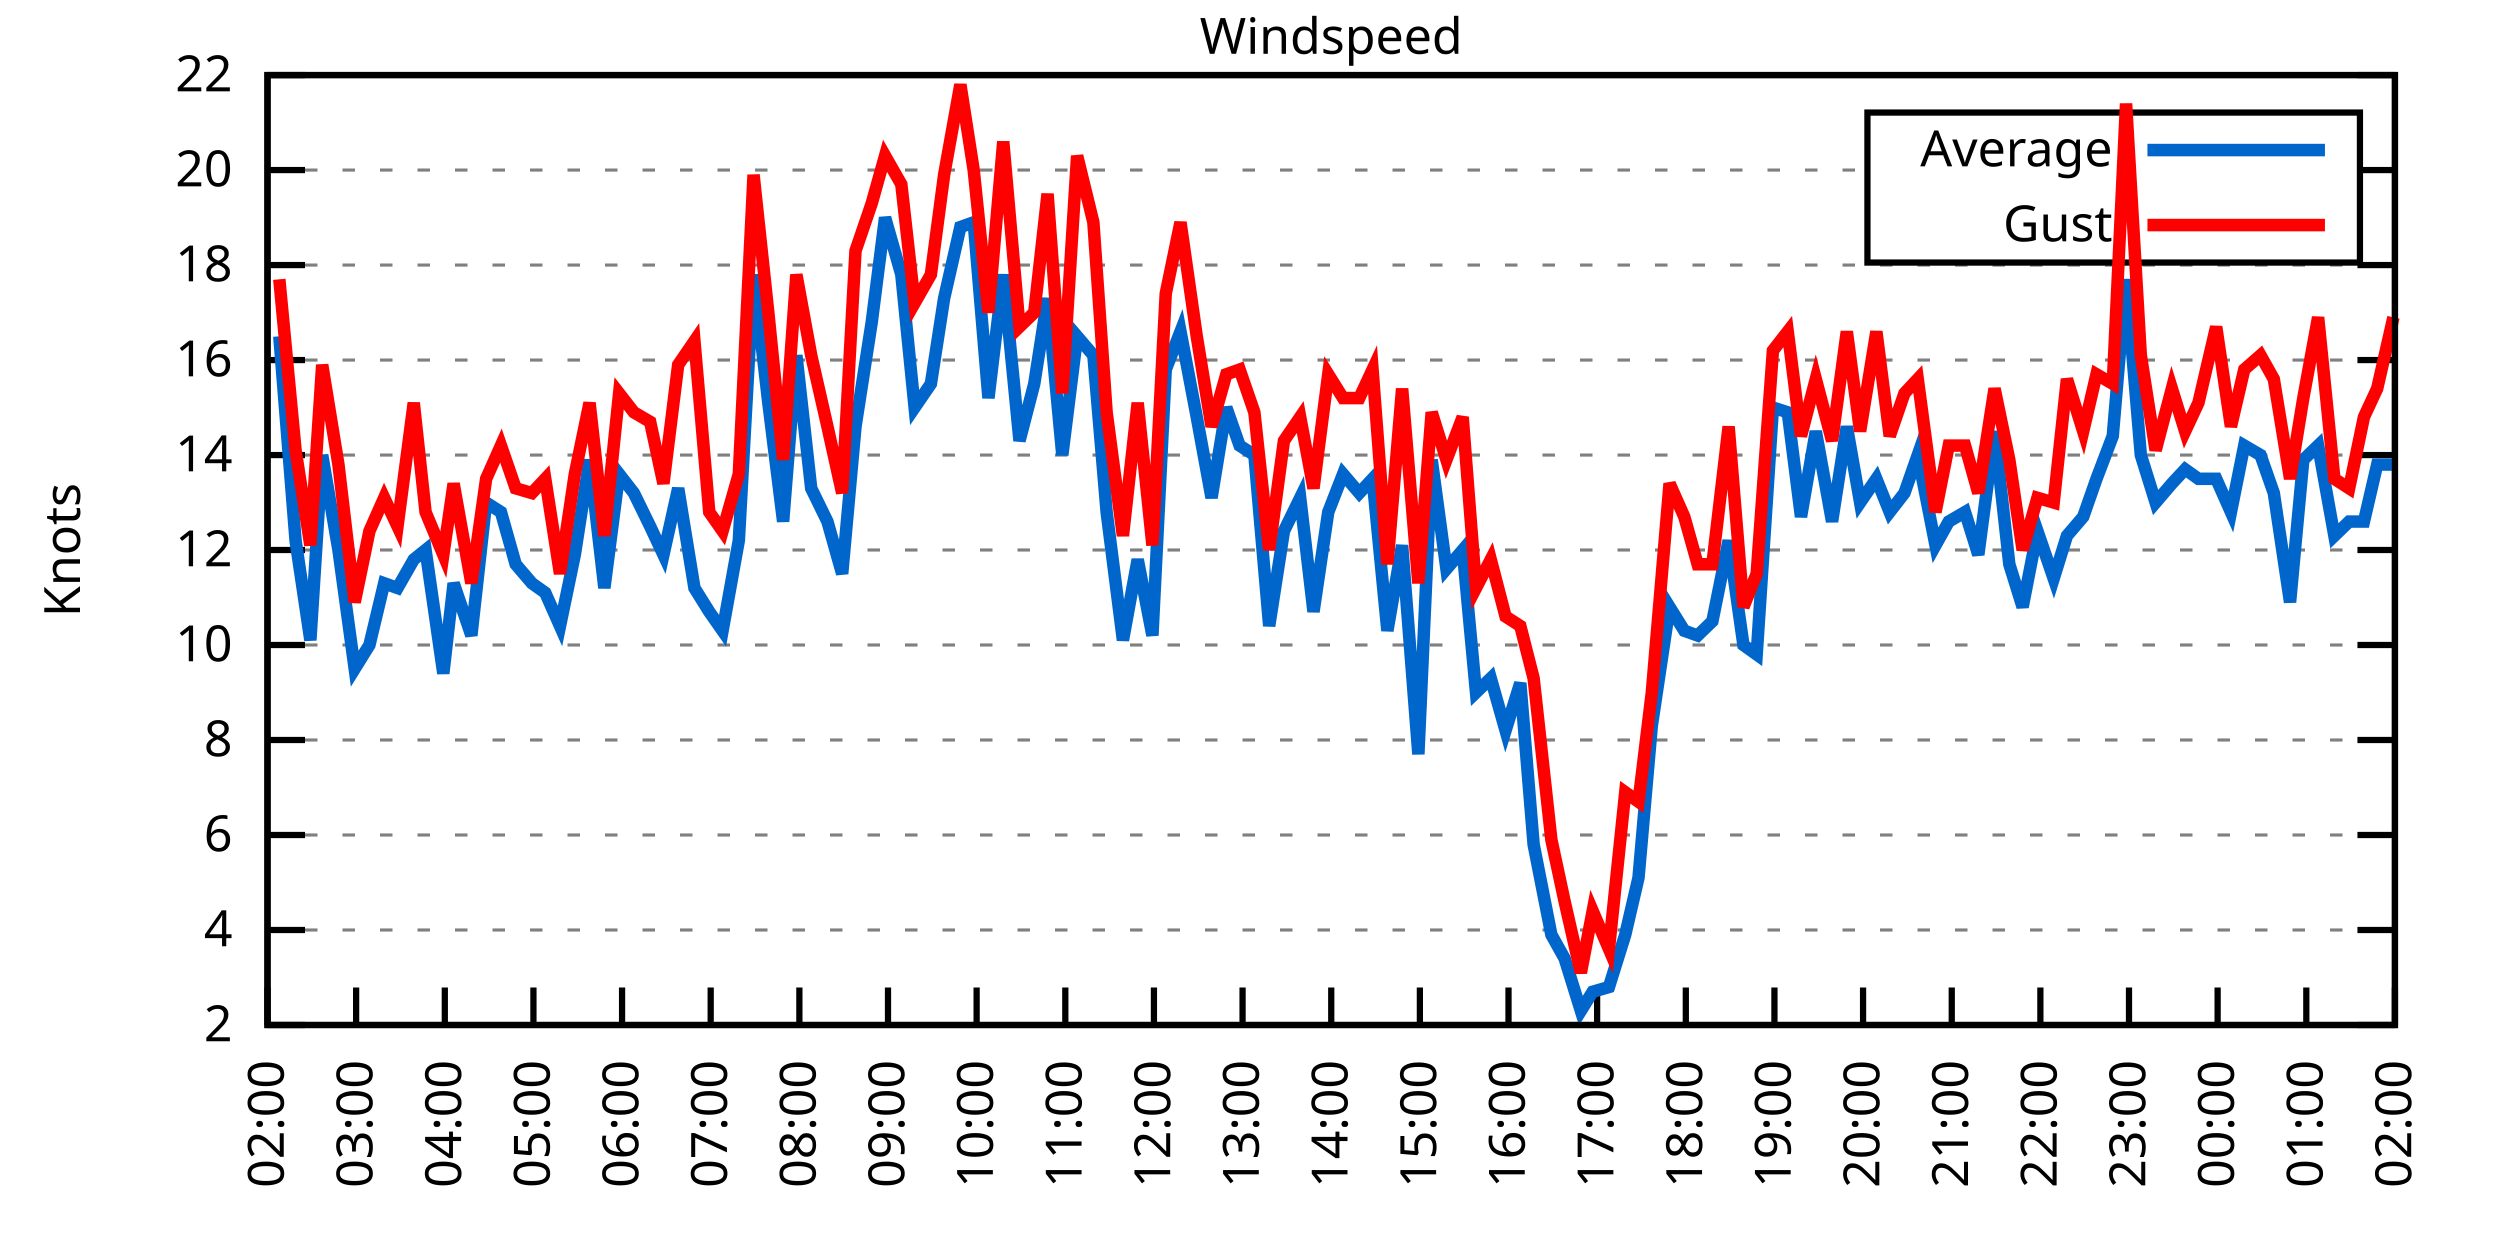
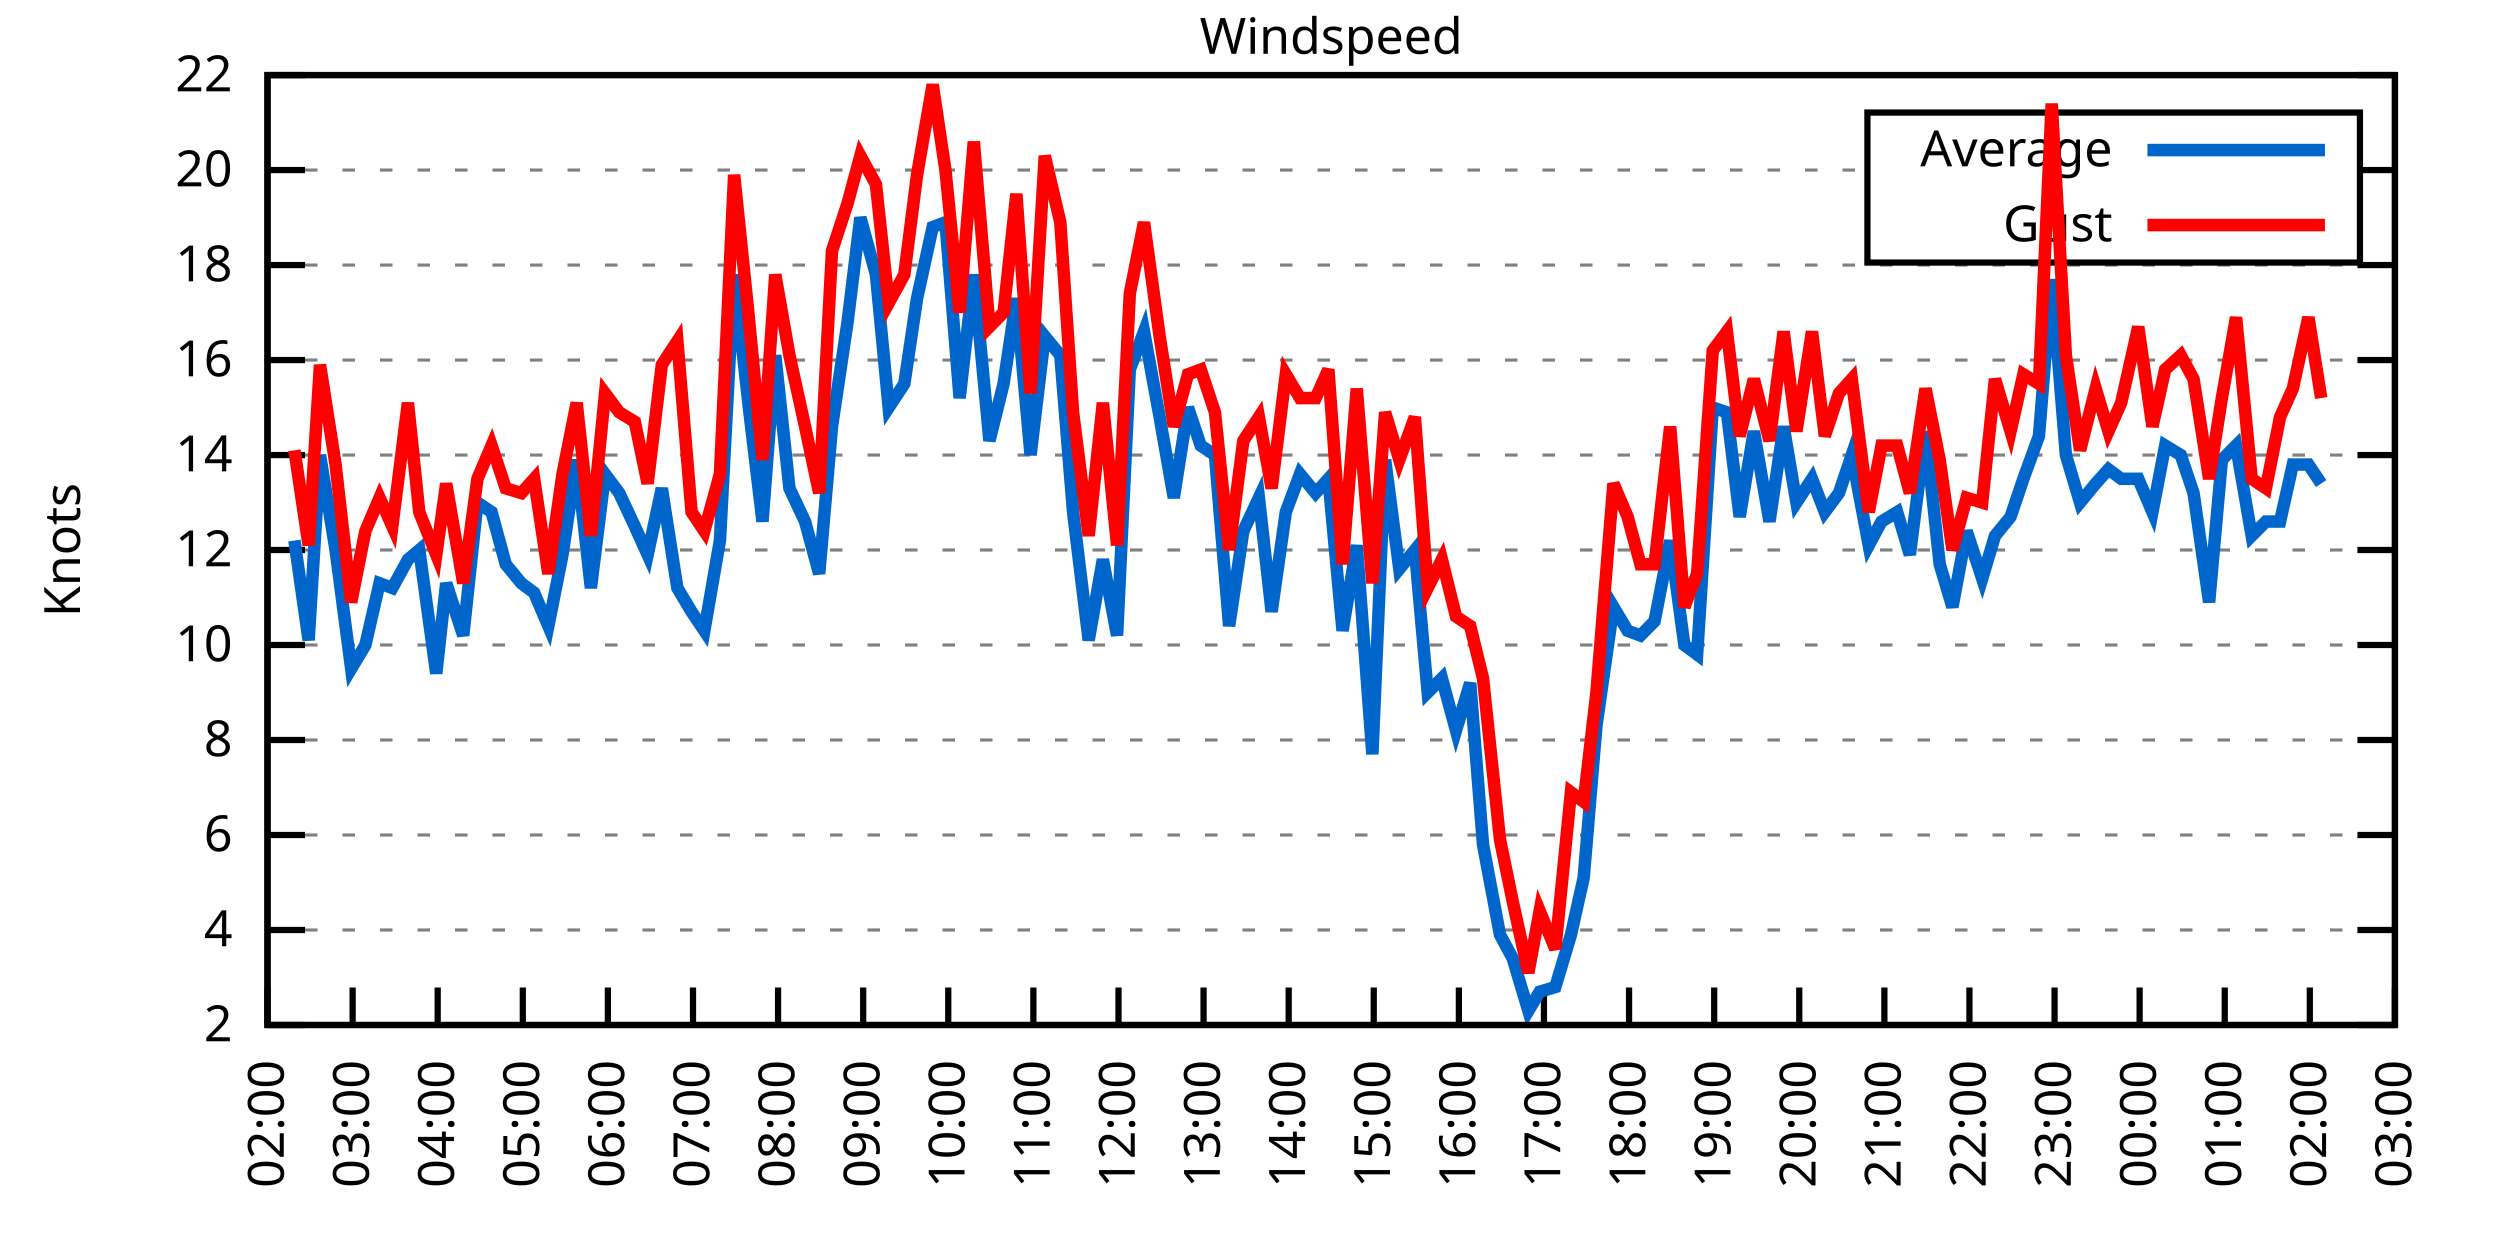
<svg xmlns="http://www.w3.org/2000/svg" xmlns:xlink="http://www.w3.org/1999/xlink" width="400" height="200" viewBox="0 0 400 200">
  <g id="gnuplot_canvas">
    <rect x="0" y="0" width="400" height="200" fill="none" />
    <defs>
      <circle id="gpDot" r="0.5" stroke-width="0.5" stroke="currentColor" />
      <path id="gpPt0" stroke-width="0.333" stroke="currentColor" d="M-1,0 h2 M0,-1 v2" />
      <path id="gpPt1" stroke-width="0.333" stroke="currentColor" d="M-1,-1 L1,1 M1,-1 L-1,1" />
      <path id="gpPt2" stroke-width="0.333" stroke="currentColor" d="M-1,0 L1,0 M0,-1 L0,1 M-1,-1 L1,1 M-1,1 L1,-1" />
      <rect id="gpPt3" stroke-width="0.333" stroke="currentColor" x="-1" y="-1" width="2" height="2" />
      <rect id="gpPt4" stroke-width="0.333" stroke="currentColor" fill="currentColor" x="-1" y="-1" width="2" height="2" />
      <circle id="gpPt5" stroke-width="0.333" stroke="currentColor" cx="0" cy="0" r="1" />
      <use xlink:href="#gpPt5" id="gpPt6" fill="currentColor" stroke="none" />
      <path id="gpPt7" stroke-width="0.333" stroke="currentColor" d="M0,-1.33 L-1.33,0.67 L1.33,0.67 z" />
      <use xlink:href="#gpPt7" id="gpPt8" fill="currentColor" stroke="none" />
      <use xlink:href="#gpPt7" id="gpPt9" stroke="currentColor" transform="rotate(180)" />
      <use xlink:href="#gpPt9" id="gpPt10" fill="currentColor" stroke="none" />
      <use xlink:href="#gpPt3" id="gpPt11" stroke="currentColor" transform="rotate(45)" />
      <use xlink:href="#gpPt11" id="gpPt12" fill="currentColor" stroke="none" />
      <path id="gpPt13" stroke-width="0.333" stroke="currentColor" d="M0,1.330 L1.265,0.411 L0.782,-1.067 L-0.782,-1.076 L-1.265,0.411 z" />
      <use xlink:href="#gpPt13" id="gpPt14" fill="currentColor" stroke="none" />
      <filter id="textbox" filterUnits="objectBoundingBox" x="0" y="0" height="1" width="1">
        <feFlood flood-color="white" flood-opacity="1" result="bgnd" />
        <feComposite in="SourceGraphic" in2="bgnd" operator="atop" />
      </filter>
      <filter id="greybox" filterUnits="objectBoundingBox" x="0" y="0" height="1" width="1">
        <feFlood flood-color="lightgrey" flood-opacity="1" result="grey" />
        <feComposite in="SourceGraphic" in2="grey" operator="atop" />
      </filter>
    </defs>
    <g fill="none" color="white" stroke="currentColor" stroke-width="1.00" stroke-linecap="butt" stroke-linejoin="miter">
</g>
    <g fill="none" color="black" stroke="currentColor" stroke-width="1.00" stroke-linecap="butt" stroke-linejoin="miter">
      <g stroke="none" shape-rendering="crispEdges">
        <polygon fill="rgb(255, 255, 255)" points="42.80,164.00 383.18,164.00 383.18,12.02 42.80,12.02 " />
      </g>
    </g>
    <g fill="none" color="black" stroke="currentColor" stroke-width="1.00" stroke-linecap="butt" stroke-linejoin="miter">
</g>
    <g fill="none" color="black" stroke="black" stroke-width="0.50" stroke-linecap="butt" stroke-linejoin="miter">
</g>
    <g fill="none" color="gray" stroke="currentColor" stroke-width="0.50" stroke-linecap="butt" stroke-linejoin="miter">
      <path stroke="gray" stroke-dasharray="2,4" class="gridline" d="M42.80,164.00 L383.19,164.00  " />
    </g>
    <g fill="none" color="gray" stroke="gray" stroke-width="1.00" stroke-linecap="butt" stroke-linejoin="miter">
</g>
    <g fill="none" color="black" stroke="currentColor" stroke-width="1.00" stroke-linecap="butt" stroke-linejoin="miter">
      <path stroke="black" d="M42.80,164.00 L48.80,164.00 M383.19,164.00 L377.19,164.00  " />
      <g transform="translate(37.20,166.60)" stroke="none" fill="black" font-family="Sans" font-size="8.00" text-anchor="end">
        <text>
          <tspan font-family="Sans"> 2</tspan>
        </text>
      </g>
    </g>
    <g fill="none" color="black" stroke="currentColor" stroke-width="1.00" stroke-linecap="butt" stroke-linejoin="miter">
</g>
    <g fill="none" color="black" stroke="black" stroke-width="0.50" stroke-linecap="butt" stroke-linejoin="miter">
</g>
    <g fill="none" color="gray" stroke="currentColor" stroke-width="0.50" stroke-linecap="butt" stroke-linejoin="miter">
      <path stroke="gray" stroke-dasharray="2,4" class="gridline" d="M42.80,148.80 L383.19,148.80  " />
    </g>
    <g fill="none" color="gray" stroke="gray" stroke-width="1.00" stroke-linecap="butt" stroke-linejoin="miter">
</g>
    <g fill="none" color="black" stroke="currentColor" stroke-width="1.00" stroke-linecap="butt" stroke-linejoin="miter">
      <path stroke="black" d="M42.80,148.80 L48.80,148.80 M383.19,148.80 L377.19,148.80  " />
      <g transform="translate(37.20,151.40)" stroke="none" fill="black" font-family="Sans" font-size="8.00" text-anchor="end">
        <text>
          <tspan font-family="Sans"> 4</tspan>
        </text>
      </g>
    </g>
    <g fill="none" color="black" stroke="currentColor" stroke-width="1.00" stroke-linecap="butt" stroke-linejoin="miter">
</g>
    <g fill="none" color="black" stroke="black" stroke-width="0.50" stroke-linecap="butt" stroke-linejoin="miter">
</g>
    <g fill="none" color="gray" stroke="currentColor" stroke-width="0.50" stroke-linecap="butt" stroke-linejoin="miter">
      <path stroke="gray" stroke-dasharray="2,4" class="gridline" d="M42.80,133.60 L383.19,133.60  " />
    </g>
    <g fill="none" color="gray" stroke="gray" stroke-width="1.00" stroke-linecap="butt" stroke-linejoin="miter">
</g>
    <g fill="none" color="black" stroke="currentColor" stroke-width="1.00" stroke-linecap="butt" stroke-linejoin="miter">
      <path stroke="black" d="M42.80,133.60 L48.80,133.60 M383.19,133.60 L377.19,133.60  " />
      <g transform="translate(37.20,136.20)" stroke="none" fill="black" font-family="Sans" font-size="8.00" text-anchor="end">
        <text>
          <tspan font-family="Sans"> 6</tspan>
        </text>
      </g>
    </g>
    <g fill="none" color="black" stroke="currentColor" stroke-width="1.00" stroke-linecap="butt" stroke-linejoin="miter">
</g>
    <g fill="none" color="black" stroke="black" stroke-width="0.50" stroke-linecap="butt" stroke-linejoin="miter">
</g>
    <g fill="none" color="gray" stroke="currentColor" stroke-width="0.50" stroke-linecap="butt" stroke-linejoin="miter">
      <path stroke="gray" stroke-dasharray="2,4" class="gridline" d="M42.80,118.40 L383.19,118.40  " />
    </g>
    <g fill="none" color="gray" stroke="gray" stroke-width="1.00" stroke-linecap="butt" stroke-linejoin="miter">
</g>
    <g fill="none" color="black" stroke="currentColor" stroke-width="1.00" stroke-linecap="butt" stroke-linejoin="miter">
      <path stroke="black" d="M42.80,118.40 L48.80,118.40 M383.19,118.40 L377.19,118.40  " />
      <g transform="translate(37.20,121.00)" stroke="none" fill="black" font-family="Sans" font-size="8.00" text-anchor="end">
        <text>
          <tspan font-family="Sans"> 8</tspan>
        </text>
      </g>
    </g>
    <g fill="none" color="black" stroke="currentColor" stroke-width="1.00" stroke-linecap="butt" stroke-linejoin="miter">
</g>
    <g fill="none" color="black" stroke="black" stroke-width="0.50" stroke-linecap="butt" stroke-linejoin="miter">
</g>
    <g fill="none" color="gray" stroke="currentColor" stroke-width="0.50" stroke-linecap="butt" stroke-linejoin="miter">
      <path stroke="gray" stroke-dasharray="2,4" class="gridline" d="M42.80,103.20 L383.19,103.20  " />
    </g>
    <g fill="none" color="gray" stroke="gray" stroke-width="1.00" stroke-linecap="butt" stroke-linejoin="miter">
</g>
    <g fill="none" color="black" stroke="currentColor" stroke-width="1.00" stroke-linecap="butt" stroke-linejoin="miter">
      <path stroke="black" d="M42.80,103.20 L48.80,103.20 M383.19,103.20 L377.19,103.20  " />
      <g transform="translate(37.20,105.80)" stroke="none" fill="black" font-family="Sans" font-size="8.00" text-anchor="end">
        <text>
          <tspan font-family="Sans"> 10</tspan>
        </text>
      </g>
    </g>
    <g fill="none" color="black" stroke="currentColor" stroke-width="1.00" stroke-linecap="butt" stroke-linejoin="miter">
</g>
    <g fill="none" color="black" stroke="black" stroke-width="0.50" stroke-linecap="butt" stroke-linejoin="miter">
</g>
    <g fill="none" color="gray" stroke="currentColor" stroke-width="0.50" stroke-linecap="butt" stroke-linejoin="miter">
      <path stroke="gray" stroke-dasharray="2,4" class="gridline" d="M42.80,88.00 L383.19,88.00  " />
    </g>
    <g fill="none" color="gray" stroke="gray" stroke-width="1.00" stroke-linecap="butt" stroke-linejoin="miter">
</g>
    <g fill="none" color="black" stroke="currentColor" stroke-width="1.00" stroke-linecap="butt" stroke-linejoin="miter">
      <path stroke="black" d="M42.80,88.00 L48.80,88.00 M383.19,88.00 L377.19,88.00  " />
      <g transform="translate(37.20,90.60)" stroke="none" fill="black" font-family="Sans" font-size="8.00" text-anchor="end">
        <text>
          <tspan font-family="Sans"> 12</tspan>
        </text>
      </g>
    </g>
    <g fill="none" color="black" stroke="currentColor" stroke-width="1.00" stroke-linecap="butt" stroke-linejoin="miter">
</g>
    <g fill="none" color="black" stroke="black" stroke-width="0.50" stroke-linecap="butt" stroke-linejoin="miter">
</g>
    <g fill="none" color="gray" stroke="currentColor" stroke-width="0.50" stroke-linecap="butt" stroke-linejoin="miter">
      <path stroke="gray" stroke-dasharray="2,4" class="gridline" d="M42.80,72.81 L383.19,72.81  " />
    </g>
    <g fill="none" color="gray" stroke="gray" stroke-width="1.00" stroke-linecap="butt" stroke-linejoin="miter">
</g>
    <g fill="none" color="black" stroke="currentColor" stroke-width="1.00" stroke-linecap="butt" stroke-linejoin="miter">
      <path stroke="black" d="M42.80,72.81 L48.80,72.81 M383.19,72.81 L377.19,72.81  " />
      <g transform="translate(37.20,75.41)" stroke="none" fill="black" font-family="Sans" font-size="8.00" text-anchor="end">
        <text>
          <tspan font-family="Sans"> 14</tspan>
        </text>
      </g>
    </g>
    <g fill="none" color="black" stroke="currentColor" stroke-width="1.00" stroke-linecap="butt" stroke-linejoin="miter">
</g>
    <g fill="none" color="black" stroke="black" stroke-width="0.50" stroke-linecap="butt" stroke-linejoin="miter">
</g>
    <g fill="none" color="gray" stroke="currentColor" stroke-width="0.50" stroke-linecap="butt" stroke-linejoin="miter">
      <path stroke="gray" stroke-dasharray="2,4" class="gridline" d="M42.80,57.61 L383.19,57.61  " />
    </g>
    <g fill="none" color="gray" stroke="gray" stroke-width="1.00" stroke-linecap="butt" stroke-linejoin="miter">
</g>
    <g fill="none" color="black" stroke="currentColor" stroke-width="1.00" stroke-linecap="butt" stroke-linejoin="miter">
      <path stroke="black" d="M42.80,57.61 L48.80,57.61 M383.19,57.61 L377.19,57.61  " />
      <g transform="translate(37.20,60.21)" stroke="none" fill="black" font-family="Sans" font-size="8.00" text-anchor="end">
        <text>
          <tspan font-family="Sans"> 16</tspan>
        </text>
      </g>
    </g>
    <g fill="none" color="black" stroke="currentColor" stroke-width="1.00" stroke-linecap="butt" stroke-linejoin="miter">
</g>
    <g fill="none" color="black" stroke="black" stroke-width="0.50" stroke-linecap="butt" stroke-linejoin="miter">
</g>
    <g fill="none" color="gray" stroke="currentColor" stroke-width="0.50" stroke-linecap="butt" stroke-linejoin="miter">
      <path stroke="gray" stroke-dasharray="2,4" class="gridline" d="M42.80,42.41 L383.19,42.41  " />
    </g>
    <g fill="none" color="gray" stroke="gray" stroke-width="1.00" stroke-linecap="butt" stroke-linejoin="miter">
</g>
    <g fill="none" color="black" stroke="currentColor" stroke-width="1.00" stroke-linecap="butt" stroke-linejoin="miter">
      <path stroke="black" d="M42.80,42.41 L48.80,42.41 M383.19,42.41 L377.19,42.41  " />
      <g transform="translate(37.20,45.01)" stroke="none" fill="black" font-family="Sans" font-size="8.00" text-anchor="end">
        <text>
          <tspan font-family="Sans"> 18</tspan>
        </text>
      </g>
    </g>
    <g fill="none" color="black" stroke="currentColor" stroke-width="1.00" stroke-linecap="butt" stroke-linejoin="miter">
</g>
    <g fill="none" color="black" stroke="black" stroke-width="0.50" stroke-linecap="butt" stroke-linejoin="miter">
</g>
    <g fill="none" color="gray" stroke="currentColor" stroke-width="0.50" stroke-linecap="butt" stroke-linejoin="miter">
      <path stroke="gray" stroke-dasharray="2,4" class="gridline" d="M42.80,27.21 L298.79,27.21 M377.59,27.21 L383.19,27.21  " />
    </g>
    <g fill="none" color="gray" stroke="gray" stroke-width="1.00" stroke-linecap="butt" stroke-linejoin="miter">
</g>
    <g fill="none" color="black" stroke="currentColor" stroke-width="1.00" stroke-linecap="butt" stroke-linejoin="miter">
      <path stroke="black" d="M42.80,27.21 L48.80,27.21 M383.19,27.21 L377.19,27.21  " />
      <g transform="translate(37.20,29.81)" stroke="none" fill="black" font-family="Sans" font-size="8.00" text-anchor="end">
        <text>
          <tspan font-family="Sans"> 20</tspan>
        </text>
      </g>
    </g>
    <g fill="none" color="black" stroke="currentColor" stroke-width="1.00" stroke-linecap="butt" stroke-linejoin="miter">
</g>
    <g fill="none" color="black" stroke="black" stroke-width="0.50" stroke-linecap="butt" stroke-linejoin="miter">
</g>
    <g fill="none" color="gray" stroke="currentColor" stroke-width="0.50" stroke-linecap="butt" stroke-linejoin="miter">
      <path stroke="gray" stroke-dasharray="2,4" class="gridline" d="M42.80,12.01 L383.19,12.01  " />
    </g>
    <g fill="none" color="gray" stroke="gray" stroke-width="1.00" stroke-linecap="butt" stroke-linejoin="miter">
</g>
    <g fill="none" color="black" stroke="currentColor" stroke-width="1.00" stroke-linecap="butt" stroke-linejoin="miter">
      <path stroke="black" d="M42.80,12.01 L48.80,12.01 M383.19,12.01 L377.19,12.01  " />
      <g transform="translate(37.20,14.61)" stroke="none" fill="black" font-family="Sans" font-size="8.00" text-anchor="end">
        <text>
          <tspan font-family="Sans"> 22</tspan>
        </text>
      </g>
    </g>
    <g fill="none" color="black" stroke="currentColor" stroke-width="1.00" stroke-linecap="butt" stroke-linejoin="miter">
      <path stroke="black" d="M42.80,164.00 L42.80,158.00  " />
      <g transform="translate(45.40,169.60) rotate(270.00)" stroke="none" fill="black" font-family="Sans" font-size="8.00" text-anchor="end">
        <text>
          <tspan font-family="Sans">02:00</tspan>
        </text>
      </g>
    </g>
    <g fill="none" color="black" stroke="currentColor" stroke-width="1.00" stroke-linecap="butt" stroke-linejoin="miter">
-       <path stroke="black" d="M56.98,164.00 L56.98,158.00  " />
-       <g transform="translate(59.58,169.60) rotate(270.00)" stroke="none" fill="black" font-family="Sans" font-size="8.00" text-anchor="end">
+       <path stroke="black" d="M56.42,164.00 L56.42,158.00  " />
+       <g transform="translate(59.02,169.60) rotate(270.00)" stroke="none" fill="black" font-family="Sans" font-size="8.00" text-anchor="end">
        <text>
          <tspan font-family="Sans">03:00</tspan>
        </text>
      </g>
    </g>
    <g fill="none" color="black" stroke="currentColor" stroke-width="1.00" stroke-linecap="butt" stroke-linejoin="miter">
-       <path stroke="black" d="M71.17,164.00 L71.17,158.00  " />
-       <g transform="translate(73.77,169.60) rotate(270.00)" stroke="none" fill="black" font-family="Sans" font-size="8.00" text-anchor="end">
+       <path stroke="black" d="M70.03,164.00 L70.03,158.00  " />
+       <g transform="translate(72.63,169.60) rotate(270.00)" stroke="none" fill="black" font-family="Sans" font-size="8.00" text-anchor="end">
        <text>
          <tspan font-family="Sans">04:00</tspan>
        </text>
      </g>
    </g>
    <g fill="none" color="black" stroke="currentColor" stroke-width="1.00" stroke-linecap="butt" stroke-linejoin="miter">
-       <path stroke="black" d="M85.35,164.00 L85.35,158.00  " />
-       <g transform="translate(87.95,169.60) rotate(270.00)" stroke="none" fill="black" font-family="Sans" font-size="8.00" text-anchor="end">
+       <path stroke="black" d="M83.65,164.00 L83.65,158.00  " />
+       <g transform="translate(86.25,169.60) rotate(270.00)" stroke="none" fill="black" font-family="Sans" font-size="8.00" text-anchor="end">
        <text>
          <tspan font-family="Sans">05:00</tspan>
        </text>
      </g>
    </g>
    <g fill="none" color="black" stroke="currentColor" stroke-width="1.00" stroke-linecap="butt" stroke-linejoin="miter">
-       <path stroke="black" d="M99.53,164.00 L99.53,158.00  " />
-       <g transform="translate(102.13,169.60) rotate(270.00)" stroke="none" fill="black" font-family="Sans" font-size="8.00" text-anchor="end">
+       <path stroke="black" d="M97.26,164.00 L97.26,158.00  " />
+       <g transform="translate(99.86,169.60) rotate(270.00)" stroke="none" fill="black" font-family="Sans" font-size="8.00" text-anchor="end">
        <text>
          <tspan font-family="Sans">06:00</tspan>
        </text>
      </g>
    </g>
    <g fill="none" color="black" stroke="currentColor" stroke-width="1.00" stroke-linecap="butt" stroke-linejoin="miter">
-       <path stroke="black" d="M113.71,164.00 L113.71,158.00  " />
-       <g transform="translate(116.31,169.60) rotate(270.00)" stroke="none" fill="black" font-family="Sans" font-size="8.00" text-anchor="end">
+       <path stroke="black" d="M110.88,164.00 L110.88,158.00  " />
+       <g transform="translate(113.48,169.60) rotate(270.00)" stroke="none" fill="black" font-family="Sans" font-size="8.00" text-anchor="end">
        <text>
          <tspan font-family="Sans">07:00</tspan>
        </text>
      </g>
    </g>
    <g fill="none" color="black" stroke="currentColor" stroke-width="1.00" stroke-linecap="butt" stroke-linejoin="miter">
-       <path stroke="black" d="M127.90,164.00 L127.90,158.00  " />
-       <g transform="translate(130.50,169.60) rotate(270.00)" stroke="none" fill="black" font-family="Sans" font-size="8.00" text-anchor="end">
+       <path stroke="black" d="M124.49,164.00 L124.49,158.00  " />
+       <g transform="translate(127.09,169.60) rotate(270.00)" stroke="none" fill="black" font-family="Sans" font-size="8.00" text-anchor="end">
        <text>
          <tspan font-family="Sans">08:00</tspan>
        </text>
      </g>
    </g>
    <g fill="none" color="black" stroke="currentColor" stroke-width="1.00" stroke-linecap="butt" stroke-linejoin="miter">
-       <path stroke="black" d="M142.08,164.00 L142.08,158.00  " />
-       <g transform="translate(144.68,169.60) rotate(270.00)" stroke="none" fill="black" font-family="Sans" font-size="8.00" text-anchor="end">
+       <path stroke="black" d="M138.11,164.00 L138.11,158.00  " />
+       <g transform="translate(140.71,169.60) rotate(270.00)" stroke="none" fill="black" font-family="Sans" font-size="8.00" text-anchor="end">
        <text>
          <tspan font-family="Sans">09:00</tspan>
        </text>
      </g>
    </g>
    <g fill="none" color="black" stroke="currentColor" stroke-width="1.00" stroke-linecap="butt" stroke-linejoin="miter">
-       <path stroke="black" d="M156.26,164.00 L156.26,158.00  " />
-       <g transform="translate(158.86,169.60) rotate(270.00)" stroke="none" fill="black" font-family="Sans" font-size="8.00" text-anchor="end">
+       <path stroke="black" d="M151.72,164.00 L151.72,158.00  " />
+       <g transform="translate(154.32,169.60) rotate(270.00)" stroke="none" fill="black" font-family="Sans" font-size="8.00" text-anchor="end">
        <text>
          <tspan font-family="Sans">10:00</tspan>
        </text>
      </g>
    </g>
    <g fill="none" color="black" stroke="currentColor" stroke-width="1.00" stroke-linecap="butt" stroke-linejoin="miter">
-       <path stroke="black" d="M170.45,164.00 L170.45,158.00  " />
-       <g transform="translate(173.05,169.60) rotate(270.00)" stroke="none" fill="black" font-family="Sans" font-size="8.00" text-anchor="end">
+       <path stroke="black" d="M165.34,164.00 L165.34,158.00  " />
+       <g transform="translate(167.94,169.60) rotate(270.00)" stroke="none" fill="black" font-family="Sans" font-size="8.00" text-anchor="end">
        <text>
          <tspan font-family="Sans">11:00</tspan>
        </text>
      </g>
    </g>
    <g fill="none" color="black" stroke="currentColor" stroke-width="1.00" stroke-linecap="butt" stroke-linejoin="miter">
-       <path stroke="black" d="M184.63,164.00 L184.63,158.00  " />
-       <g transform="translate(187.23,169.60) rotate(270.00)" stroke="none" fill="black" font-family="Sans" font-size="8.00" text-anchor="end">
+       <path stroke="black" d="M178.96,164.00 L178.96,158.00  " />
+       <g transform="translate(181.56,169.60) rotate(270.00)" stroke="none" fill="black" font-family="Sans" font-size="8.00" text-anchor="end">
        <text>
          <tspan font-family="Sans">12:00</tspan>
        </text>
      </g>
    </g>
    <g fill="none" color="black" stroke="currentColor" stroke-width="1.00" stroke-linecap="butt" stroke-linejoin="miter">
-       <path stroke="black" d="M198.81,164.00 L198.81,158.00  " />
-       <g transform="translate(201.41,169.60) rotate(270.00)" stroke="none" fill="black" font-family="Sans" font-size="8.00" text-anchor="end">
+       <path stroke="black" d="M192.57,164.00 L192.57,158.00  " />
+       <g transform="translate(195.17,169.60) rotate(270.00)" stroke="none" fill="black" font-family="Sans" font-size="8.00" text-anchor="end">
        <text>
          <tspan font-family="Sans">13:00</tspan>
        </text>
      </g>
    </g>
    <g fill="none" color="black" stroke="currentColor" stroke-width="1.00" stroke-linecap="butt" stroke-linejoin="miter">
-       <path stroke="black" d="M213.00,164.00 L213.00,158.00  " />
-       <g transform="translate(215.60,169.60) rotate(270.00)" stroke="none" fill="black" font-family="Sans" font-size="8.00" text-anchor="end">
+       <path stroke="black" d="M206.19,164.00 L206.19,158.00  " />
+       <g transform="translate(208.79,169.60) rotate(270.00)" stroke="none" fill="black" font-family="Sans" font-size="8.00" text-anchor="end">
        <text>
          <tspan font-family="Sans">14:00</tspan>
        </text>
      </g>
    </g>
    <g fill="none" color="black" stroke="currentColor" stroke-width="1.00" stroke-linecap="butt" stroke-linejoin="miter">
-       <path stroke="black" d="M227.18,164.00 L227.18,158.00  " />
-       <g transform="translate(229.78,169.60) rotate(270.00)" stroke="none" fill="black" font-family="Sans" font-size="8.00" text-anchor="end">
+       <path stroke="black" d="M219.80,164.00 L219.80,158.00  " />
+       <g transform="translate(222.40,169.60) rotate(270.00)" stroke="none" fill="black" font-family="Sans" font-size="8.00" text-anchor="end">
        <text>
          <tspan font-family="Sans">15:00</tspan>
        </text>
      </g>
    </g>
    <g fill="none" color="black" stroke="currentColor" stroke-width="1.00" stroke-linecap="butt" stroke-linejoin="miter">
-       <path stroke="black" d="M241.36,164.00 L241.36,158.00  " />
-       <g transform="translate(243.96,169.60) rotate(270.00)" stroke="none" fill="black" font-family="Sans" font-size="8.00" text-anchor="end">
+       <path stroke="black" d="M233.42,164.00 L233.42,158.00  " />
+       <g transform="translate(236.02,169.60) rotate(270.00)" stroke="none" fill="black" font-family="Sans" font-size="8.00" text-anchor="end">
        <text>
          <tspan font-family="Sans">16:00</tspan>
        </text>
      </g>
    </g>
    <g fill="none" color="black" stroke="currentColor" stroke-width="1.00" stroke-linecap="butt" stroke-linejoin="miter">
-       <path stroke="black" d="M255.54,164.00 L255.54,158.00  " />
-       <g transform="translate(258.14,169.60) rotate(270.00)" stroke="none" fill="black" font-family="Sans" font-size="8.00" text-anchor="end">
+       <path stroke="black" d="M247.03,164.00 L247.03,158.00  " />
+       <g transform="translate(249.63,169.60) rotate(270.00)" stroke="none" fill="black" font-family="Sans" font-size="8.00" text-anchor="end">
        <text>
          <tspan font-family="Sans">17:00</tspan>
        </text>
      </g>
    </g>
    <g fill="none" color="black" stroke="currentColor" stroke-width="1.00" stroke-linecap="butt" stroke-linejoin="miter">
-       <path stroke="black" d="M269.73,164.00 L269.73,158.00  " />
-       <g transform="translate(272.33,169.60) rotate(270.00)" stroke="none" fill="black" font-family="Sans" font-size="8.00" text-anchor="end">
+       <path stroke="black" d="M260.65,164.00 L260.65,158.00  " />
+       <g transform="translate(263.25,169.60) rotate(270.00)" stroke="none" fill="black" font-family="Sans" font-size="8.00" text-anchor="end">
        <text>
          <tspan font-family="Sans">18:00</tspan>
        </text>
      </g>
    </g>
    <g fill="none" color="black" stroke="currentColor" stroke-width="1.00" stroke-linecap="butt" stroke-linejoin="miter">
-       <path stroke="black" d="M283.91,164.00 L283.91,158.00  " />
-       <g transform="translate(286.51,169.60) rotate(270.00)" stroke="none" fill="black" font-family="Sans" font-size="8.00" text-anchor="end">
+       <path stroke="black" d="M274.27,164.00 L274.27,158.00  " />
+       <g transform="translate(276.87,169.60) rotate(270.00)" stroke="none" fill="black" font-family="Sans" font-size="8.00" text-anchor="end">
        <text>
          <tspan font-family="Sans">19:00</tspan>
        </text>
      </g>
    </g>
    <g fill="none" color="black" stroke="currentColor" stroke-width="1.00" stroke-linecap="butt" stroke-linejoin="miter">
-       <path stroke="black" d="M298.09,164.00 L298.09,158.00  " />
-       <g transform="translate(300.69,169.60) rotate(270.00)" stroke="none" fill="black" font-family="Sans" font-size="8.00" text-anchor="end">
+       <path stroke="black" d="M287.88,164.00 L287.88,158.00  " />
+       <g transform="translate(290.48,169.60) rotate(270.00)" stroke="none" fill="black" font-family="Sans" font-size="8.00" text-anchor="end">
        <text>
          <tspan font-family="Sans">20:00</tspan>
        </text>
      </g>
    </g>
    <g fill="none" color="black" stroke="currentColor" stroke-width="1.00" stroke-linecap="butt" stroke-linejoin="miter">
-       <path stroke="black" d="M312.28,164.00 L312.28,158.00  " />
-       <g transform="translate(314.88,169.60) rotate(270.00)" stroke="none" fill="black" font-family="Sans" font-size="8.00" text-anchor="end">
+       <path stroke="black" d="M301.50,164.00 L301.50,158.00  " />
+       <g transform="translate(304.10,169.60) rotate(270.00)" stroke="none" fill="black" font-family="Sans" font-size="8.00" text-anchor="end">
        <text>
          <tspan font-family="Sans">21:00</tspan>
        </text>
      </g>
    </g>
    <g fill="none" color="black" stroke="currentColor" stroke-width="1.00" stroke-linecap="butt" stroke-linejoin="miter">
-       <path stroke="black" d="M326.46,164.00 L326.46,158.00  " />
-       <g transform="translate(329.06,169.60) rotate(270.00)" stroke="none" fill="black" font-family="Sans" font-size="8.00" text-anchor="end">
+       <path stroke="black" d="M315.11,164.00 L315.11,158.00  " />
+       <g transform="translate(317.71,169.60) rotate(270.00)" stroke="none" fill="black" font-family="Sans" font-size="8.00" text-anchor="end">
        <text>
          <tspan font-family="Sans">22:00</tspan>
        </text>
      </g>
    </g>
    <g fill="none" color="black" stroke="currentColor" stroke-width="1.00" stroke-linecap="butt" stroke-linejoin="miter">
-       <path stroke="black" d="M340.64,164.00 L340.64,158.00  " />
-       <g transform="translate(343.24,169.60) rotate(270.00)" stroke="none" fill="black" font-family="Sans" font-size="8.00" text-anchor="end">
+       <path stroke="black" d="M328.73,164.00 L328.73,158.00  " />
+       <g transform="translate(331.33,169.60) rotate(270.00)" stroke="none" fill="black" font-family="Sans" font-size="8.00" text-anchor="end">
        <text>
          <tspan font-family="Sans">23:00</tspan>
        </text>
      </g>
    </g>
    <g fill="none" color="black" stroke="currentColor" stroke-width="1.00" stroke-linecap="butt" stroke-linejoin="miter">
-       <path stroke="black" d="M354.82,164.00 L354.82,158.00  " />
-       <g transform="translate(357.42,169.60) rotate(270.00)" stroke="none" fill="black" font-family="Sans" font-size="8.00" text-anchor="end">
+       <path stroke="black" d="M342.34,164.00 L342.34,158.00  " />
+       <g transform="translate(344.94,169.60) rotate(270.00)" stroke="none" fill="black" font-family="Sans" font-size="8.00" text-anchor="end">
        <text>
          <tspan font-family="Sans">00:00</tspan>
        </text>
      </g>
    </g>
    <g fill="none" color="black" stroke="currentColor" stroke-width="1.00" stroke-linecap="butt" stroke-linejoin="miter">
-       <path stroke="black" d="M369.01,164.00 L369.01,158.00  " />
-       <g transform="translate(371.61,169.60) rotate(270.00)" stroke="none" fill="black" font-family="Sans" font-size="8.00" text-anchor="end">
+       <path stroke="black" d="M355.96,164.00 L355.96,158.00  " />
+       <g transform="translate(358.56,169.60) rotate(270.00)" stroke="none" fill="black" font-family="Sans" font-size="8.00" text-anchor="end">
        <text>
          <tspan font-family="Sans">01:00</tspan>
+         </text>
+       </g>
+     </g>
+     <g fill="none" color="black" stroke="currentColor" stroke-width="1.00" stroke-linecap="butt" stroke-linejoin="miter">
+       <path stroke="black" d="M369.57,164.00 L369.57,158.00  " />
+       <g transform="translate(372.17,169.60) rotate(270.00)" stroke="none" fill="black" font-family="Sans" font-size="8.00" text-anchor="end">
+         <text>
+           <tspan font-family="Sans">02:00</tspan>
        </text>
      </g>
    </g>
    <g fill="none" color="black" stroke="currentColor" stroke-width="1.00" stroke-linecap="butt" stroke-linejoin="miter">
      <path stroke="black" d="M383.19,164.00 L383.19,158.00  " />
      <g transform="translate(385.79,169.60) rotate(270.00)" stroke="none" fill="black" font-family="Sans" font-size="8.00" text-anchor="end">
        <text>
-           <tspan font-family="Sans">02:00</tspan>
+           <tspan font-family="Sans">03:00</tspan>
        </text>
      </g>
    </g>
    <g fill="none" color="black" stroke="currentColor" stroke-width="1.00" stroke-linecap="butt" stroke-linejoin="miter">
</g>
    <g fill="none" color="black" stroke="currentColor" stroke-width="1.00" stroke-linecap="butt" stroke-linejoin="miter">
      <path stroke="black" d="M42.80,12.01 L42.80,164.00 L383.19,164.00 L383.19,12.01 L42.80,12.01 Z  " />
    </g>
    <g fill="none" color="black" stroke="currentColor" stroke-width="1.00" stroke-linecap="butt" stroke-linejoin="miter">
</g>
    <g fill="none" color="black" stroke="currentColor" stroke-width="1.00" stroke-linecap="butt" stroke-linejoin="miter">
      <path stroke="black" d="M298.79,42.01 L298.79,18.01 L377.59,18.01 L377.59,42.01 L298.79,42.01 Z  " />
    </g>
    <g id="Windspeed_plot_1">
      <g fill="none" color="white" stroke="black" stroke-width="2.00" stroke-linecap="butt" stroke-linejoin="miter">
</g>
      <g fill="none" color="black" stroke="currentColor" stroke-width="2.00" stroke-linecap="butt" stroke-linejoin="miter">
        <g transform="translate(337.99,26.61)" stroke="none" fill="black" font-family="Sans" font-size="8.00" text-anchor="end">
          <text>
            <tspan font-family="Sans">Average</tspan>
          </text>
        </g>
      </g>
      <g fill="none" color="black" stroke="currentColor" stroke-width="2.00" stroke-linecap="butt" stroke-linejoin="miter">
-         <path stroke="rgb(  0, 102, 204)" d="M343.59,24.01 L371.99,24.01 M44.69,53.81 L47.29,86.49 L49.66,102.44 L51.55,72.81 L54.15,88.00 L56.75,107.00   L59.11,103.20 L61.47,93.32 L63.60,94.08 L66.20,89.52 L68.09,88.00 L70.93,107.76 L72.58,93.32 L75.42,101.68   L77.78,80.41 L80.15,81.93 L82.51,90.28 L85.11,93.32 L87.24,94.84 L89.60,100.16 L91.97,88.76 L94.33,73.57   L96.70,94.08 L99.06,75.85 L101.42,78.89 L104.02,84.21 L106.15,88.76 L108.51,78.13 L111.11,94.08 L113.48,97.88   L115.61,100.92 L118.21,86.49 L120.57,43.93 L122.93,64.45 L125.30,83.45 L127.42,56.85 L129.79,78.13 L132.39,83.45   L134.75,91.80 L136.88,68.25 L139.48,51.53 L141.61,34.81 L144.21,43.93 L146.34,65.21 L148.94,61.41 L151.06,47.73   L153.66,36.33 L155.79,35.57 L158.15,63.69 L160.52,43.93 L163.12,70.53 L165.48,61.41 L167.61,47.73 L169.97,72.81   L172.34,53.81 L174.94,56.85 L177.06,81.93 L179.67,102.44 L182.03,89.52 L184.39,101.68 L186.52,59.13 L188.88,53.05   L191.48,66.73 L193.85,79.65 L196.21,65.21 L198.34,71.29 L200.70,72.81 L203.07,100.16 L205.43,84.97 L208.03,79.65   L210.16,97.88 L212.52,81.93 L214.89,75.85 L217.49,78.89 L219.61,76.61 L221.98,100.92 L224.34,87.25 L226.94,120.68   L229.07,73.57 L231.43,91.04 L234.03,88.00 L236.16,110.80 L238.52,108.52 L240.89,116.88 L243.25,109.28 L245.38,135.12   L248.22,149.56 L250.34,153.36 L252.94,161.72 L254.83,158.68 L257.43,157.92 L260.04,149.56 L262.16,140.44 L264.29,116.12   L267.13,97.12 L269.49,100.92 L271.62,101.68 L273.98,99.40 L276.58,86.49 L278.95,103.20 L281.07,104.72 L283.67,65.21   L286.04,65.97 L288.16,82.69 L290.53,69.01 L293.13,83.45 L295.49,68.25 L297.62,80.41 L300.22,76.61 L302.35,81.93   L304.71,78.89 L306.84,72.81 L309.68,87.25 L311.80,83.45 L314.40,81.93 L316.53,88.76 L319.13,69.01 L321.49,90.28   L323.62,97.12 L325.99,84.97 L328.59,92.56 L330.71,85.73 L333.31,82.69 L335.44,76.61 L338.04,69.77 L340.17,44.69   L342.53,72.81 L344.90,80.41 L347.50,77.37 L349.62,75.09 L351.75,76.61 L354.59,76.61 L356.95,81.93 L359.08,71.29   L361.68,72.81 L363.81,78.89 L366.41,96.36 L368.53,73.57 L370.90,71.29 L373.50,85.73 L375.86,83.45 L378.23,83.45   L380.35,74.33 L382.95,74.33  " />
+         <path stroke="rgb(  0, 102, 204)" d="M343.59,24.01 L371.99,24.01 M47.11,86.49 L49.38,102.44 L51.20,72.81 L53.69,88.00 L56.19,107.00 L58.46,103.20   L60.73,93.32 L62.77,94.08 L65.27,89.52 L67.08,88.00 L69.80,107.76 L71.39,93.32 L74.12,101.68 L76.39,80.41   L78.65,81.93 L80.92,90.28 L83.42,93.32 L85.46,94.84 L87.73,100.16 L90.00,88.76 L92.27,73.57 L94.54,94.08   L96.81,75.85 L99.08,78.89 L101.57,84.21 L103.62,88.76 L105.89,78.13 L108.38,94.08 L110.65,97.88 L112.69,100.92   L115.19,86.49 L117.46,43.93 L119.73,64.45 L122.00,83.45 L124.04,56.85 L126.31,78.13 L128.81,83.45 L131.07,91.80   L133.12,68.25 L135.61,51.53 L137.66,34.81 L140.15,43.93 L142.19,65.21 L144.69,61.41 L146.73,47.73 L149.23,36.33   L151.27,35.57 L153.54,63.69 L155.81,43.93 L158.31,70.53 L160.57,61.41 L162.62,47.73 L164.89,72.81 L167.16,53.81   L169.65,56.85 L171.69,81.93 L174.19,102.44 L176.46,89.52 L178.73,101.68 L180.77,59.13 L183.04,53.05 L185.54,66.73   L187.81,79.65 L190.08,65.21 L192.12,71.29 L194.39,72.81 L196.66,100.16 L198.93,84.97 L201.42,79.65 L203.46,97.88   L205.73,81.93 L208.00,75.85 L210.50,78.89 L212.54,76.61 L214.81,100.92 L217.08,87.25 L219.58,120.68 L221.62,73.57   L223.89,91.04 L226.38,88.00 L228.43,110.80 L230.70,108.52 L232.96,116.88 L235.23,109.28 L237.28,135.12 L240.00,149.56   L242.04,153.36 L244.54,161.72 L246.35,158.68 L248.85,157.92 L251.35,149.56 L253.39,140.44 L255.43,116.12 L258.15,97.12   L260.42,100.92 L262.47,101.68 L264.73,99.40 L267.23,86.49 L269.50,103.20 L271.54,104.72 L274.04,65.21 L276.31,65.97   L278.35,82.69 L280.62,69.01 L283.12,83.45 L285.38,68.25 L287.43,80.41 L289.92,76.61 L291.97,81.93 L294.23,78.89   L296.28,72.81 L299.00,87.25 L301.04,83.45 L303.54,81.93 L305.58,88.76 L308.08,69.01 L310.35,90.28 L312.39,97.12   L314.66,84.97 L317.15,92.56 L319.20,85.73 L321.69,82.69 L323.74,76.61 L326.23,69.77 L328.27,44.69 L330.54,72.81   L332.81,80.41 L335.31,77.37 L337.35,75.09 L339.39,76.61 L342.12,76.61 L344.39,81.93 L346.43,71.29 L348.92,72.81   L350.97,78.89 L353.46,96.36 L355.50,73.57 L357.77,71.29 L360.27,85.73 L362.54,83.45 L364.81,83.45 L366.85,74.33   L369.35,74.33 L371.39,77.37  " />
      </g>
    </g>
    <g id="Windspeed_plot_2">
      <g fill="none" color="black" stroke="currentColor" stroke-width="2.00" stroke-linecap="butt" stroke-linejoin="miter">
        <g transform="translate(337.99,38.61)" stroke="none" fill="black" font-family="Sans" font-size="8.00" text-anchor="end">
          <text>
            <tspan font-family="Sans">Gust</tspan>
          </text>
        </g>
      </g>
      <g fill="none" color="black" stroke="currentColor" stroke-width="2.00" stroke-linecap="butt" stroke-linejoin="miter">
-         <path stroke="rgb(255,   0,   0)" d="M343.59,36.01 L371.99,36.01 M44.69,44.69 L47.29,72.05 L49.66,87.25 L51.55,58.37 L54.15,74.33 L56.75,96.36   L59.11,84.97 L61.47,79.65 L63.60,84.21 L66.20,64.45 L68.09,81.93 L70.93,88.76 L72.58,77.37 L75.42,93.32   L77.78,76.61 L80.15,71.29 L82.51,78.13 L85.11,78.89 L87.24,76.61 L89.60,91.80 L91.97,75.85 L94.33,64.45   L96.70,85.73 L99.06,62.93 L101.42,65.97 L104.02,67.49 L106.15,77.37 L108.51,58.37 L111.11,54.57 L113.48,81.93   L115.61,84.97 L118.21,75.85 L120.57,27.97 L122.93,50.01 L125.30,73.57 L127.42,43.93 L129.79,56.85 L132.39,68.25   L134.75,78.89 L136.88,40.13 L139.48,32.53 L141.61,24.93 L144.21,29.49 L146.34,48.49 L148.94,43.93 L151.06,27.97   L153.66,13.53 L155.79,27.21 L158.15,50.01 L160.52,22.65 L163.12,52.29 L165.48,50.01 L167.61,31.01 L169.97,62.93   L172.34,24.93 L174.94,35.57 L177.06,65.97 L179.67,85.73 L182.03,64.45 L184.39,87.25 L186.52,46.97 L188.88,35.57   L191.48,53.81 L193.85,68.25 L196.21,59.89 L198.34,59.13 L200.70,65.97 L203.07,88.00 L205.43,70.53 L208.03,66.73   L210.16,78.13 L212.52,59.89 L214.89,63.69 L217.49,63.69 L219.61,59.13 L221.98,90.28 L224.34,62.17 L226.94,93.32   L229.07,65.97 L231.43,73.57 L234.03,66.73 L236.16,94.08 L238.52,89.52 L240.89,98.64 L243.25,100.16 L245.38,108.52   L248.22,134.36 L250.34,144.24 L252.94,155.64 L254.83,145.76 L257.43,151.84 L260.04,126.76 L262.16,128.28 L264.29,110.80   L267.13,77.37 L269.49,82.69 L271.62,90.28 L273.98,90.28 L276.58,68.25 L278.95,97.12 L281.07,91.80 L283.67,56.09   L286.04,53.05 L288.16,69.77 L290.53,60.65 L293.13,70.53 L295.49,53.05 L297.62,69.01 L300.22,53.05 L302.35,69.77   L304.71,62.93 L306.84,60.65 L309.68,81.93 L311.80,71.29 L314.40,71.29 L316.53,78.89 L319.13,62.17 L321.49,73.57   L323.62,88.00 L325.99,79.65 L328.59,80.41 L330.71,60.65 L333.31,69.01 L335.44,59.89 L338.04,61.41 L340.17,16.57   L342.53,56.85 L344.90,72.05 L347.50,62.17 L349.62,69.01 L351.75,64.45 L354.59,52.29 L356.95,68.25 L359.08,59.13   L361.68,56.85 L363.81,60.65 L366.41,76.61 L368.53,63.69 L370.90,50.77 L373.50,76.61 L375.86,78.13 L378.23,66.73   L380.35,62.17 L382.95,50.77  " />
+         <path stroke="rgb(255,   0,   0)" d="M343.59,36.01 L371.99,36.01 M47.11,72.05 L49.38,87.25 L51.20,58.37 L53.69,74.33 L56.19,96.36 L58.46,84.97   L60.73,79.65 L62.77,84.21 L65.27,64.45 L67.08,81.93 L69.80,88.76 L71.39,77.37 L74.12,93.32 L76.39,76.61   L78.65,71.29 L80.92,78.13 L83.42,78.89 L85.46,76.61 L87.73,91.80 L90.00,75.85 L92.27,64.45 L94.54,85.73   L96.81,62.93 L99.08,65.97 L101.57,67.49 L103.62,77.37 L105.89,58.37 L108.38,54.57 L110.65,81.93 L112.69,84.97   L115.19,75.85 L117.46,27.97 L119.73,50.01 L122.00,73.57 L124.04,43.93 L126.31,56.85 L128.81,68.25 L131.07,78.89   L133.12,40.13 L135.61,32.53 L137.66,24.93 L140.15,29.49 L142.19,48.49 L144.69,43.93 L146.73,27.97 L149.23,13.53   L151.27,27.21 L153.54,50.01 L155.81,22.65 L158.31,52.29 L160.57,50.01 L162.62,31.01 L164.89,62.93 L167.16,24.93   L169.65,35.57 L171.69,65.97 L174.19,85.73 L176.46,64.45 L178.73,87.25 L180.77,46.97 L183.04,35.57 L185.54,53.81   L187.81,68.25 L190.08,59.89 L192.12,59.13 L194.39,65.97 L196.66,88.00 L198.93,70.53 L201.42,66.73 L203.46,78.13   L205.73,59.89 L208.00,63.69 L210.50,63.69 L212.54,59.13 L214.81,90.28 L217.08,62.17 L219.58,93.32 L221.62,65.97   L223.89,73.57 L226.38,66.73 L228.43,94.08 L230.70,89.52 L232.96,98.64 L235.23,100.16 L237.28,108.52 L240.00,134.36   L242.04,144.24 L244.54,155.64 L246.35,145.76 L248.85,151.84 L251.35,126.76 L253.39,128.28 L255.43,110.80 L258.15,77.37   L260.42,82.69 L262.47,90.28 L264.73,90.28 L267.23,68.25 L269.50,97.12 L271.54,91.80 L274.04,56.09 L276.31,53.05   L278.35,69.77 L280.62,60.65 L283.12,70.53 L285.38,53.05 L287.43,69.01 L289.92,53.05 L291.97,69.77 L294.23,62.93   L296.28,60.65 L299.00,81.93 L301.04,71.29 L303.54,71.29 L305.58,78.89 L308.08,62.17 L310.35,73.57 L312.39,88.00   L314.66,79.65 L317.15,80.41 L319.20,60.65 L321.69,69.01 L323.74,59.89 L326.23,61.41 L328.27,16.57 L330.54,56.85   L332.81,72.05 L335.31,62.17 L337.35,69.01 L339.39,64.45 L342.12,52.29 L344.39,68.25 L346.43,59.13 L348.92,56.85   L350.97,60.65 L353.46,76.61 L355.50,63.69 L357.77,50.77 L360.27,76.61 L362.54,78.13 L364.81,66.73 L366.85,62.17   L369.35,50.77 L371.39,63.69  " />
      </g>
    </g>
    <g fill="none" color="black" stroke="currentColor" stroke-width="2.00" stroke-linecap="butt" stroke-linejoin="miter">
</g>
    <g fill="none" color="black" stroke="black" stroke-width="1.00" stroke-linecap="butt" stroke-linejoin="miter">
</g>
    <g fill="none" color="black" stroke="currentColor" stroke-width="1.00" stroke-linecap="butt" stroke-linejoin="miter">
      <path stroke="black" d="M42.80,12.01 L42.80,164.00 L383.19,164.00 L383.19,12.01 L42.80,12.01 Z  " />
      <g transform="translate(12.80,88.01) rotate(270.00)" stroke="none" fill="black" font-family="Sans" font-size="8.00" text-anchor="middle">
        <text>
          <tspan font-family="Sans">Knots</tspan>
        </text>
      </g>
    </g>
    <g fill="none" color="black" stroke="currentColor" stroke-width="1.00" stroke-linecap="butt" stroke-linejoin="miter">
</g>
    <g fill="none" color="black" stroke="currentColor" stroke-width="1.00" stroke-linecap="butt" stroke-linejoin="miter">
      <g transform="translate(212.99,8.61)" stroke="none" fill="black" font-family="Sans" font-size="8.00" text-anchor="middle">
        <text>
          <tspan font-family="Sans">Windspeed</tspan>
        </text>
      </g>
    </g>
    <g fill="none" color="black" stroke="currentColor" stroke-width="1.00" stroke-linecap="butt" stroke-linejoin="miter">
</g>
  </g>
</svg>
